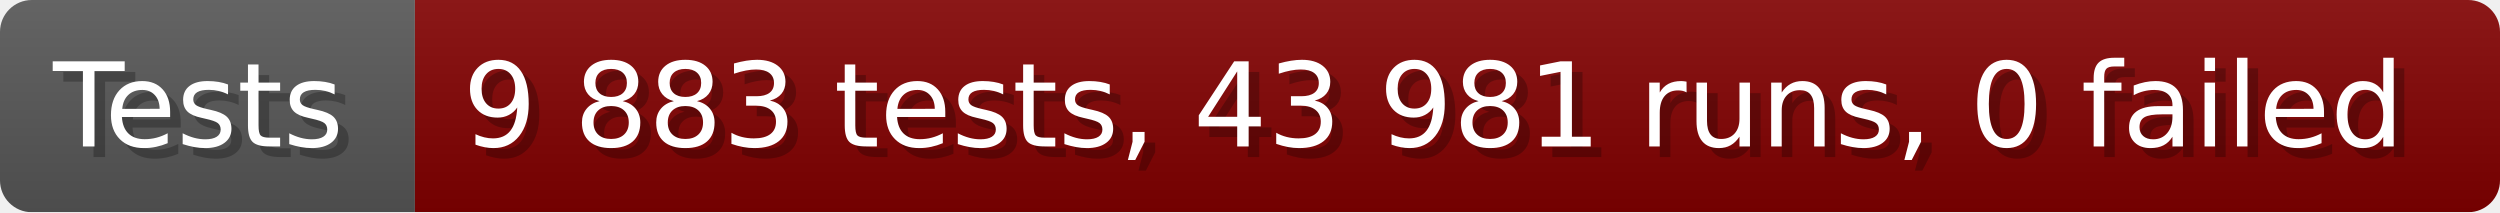
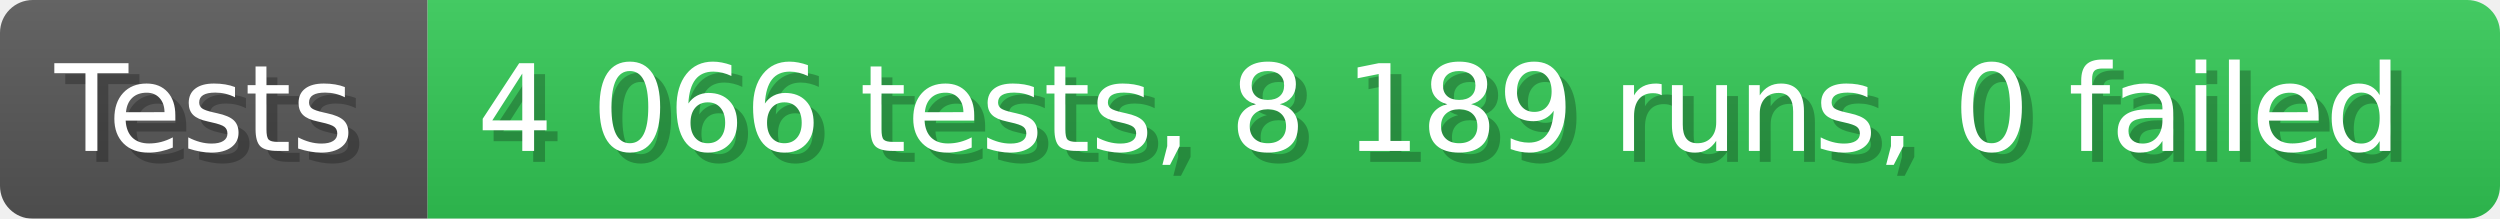
- <svg xmlns="http://www.w3.org/2000/svg" width="235.6" height="20" viewBox="0 0 2356 200" role="img" aria-label="Tests: 9 883 tests, 43 981 runs, 0 failed">
+ <svg xmlns="http://www.w3.org/2000/svg" width="228.6" height="20" viewBox="0 0 2286 200" role="img" aria-label="Tests: 4 066 tests, 8 189 runs, 0 failed">
  <linearGradient id="a" x2="0" y2="100%">
    <stop offset="0" stop-opacity=".1" stop-color="#EEE" />
    <stop offset="1" stop-opacity=".1" />
  </linearGradient>
  <mask id="m">
-     <rect width="2356" height="200" rx="30" fill="#FFF" />
+     <rect width="2286" height="200" rx="30" fill="#FFF" />
  </mask>
  <g mask="url(#m)">
    <rect width="391" height="200" fill="#555" />
-     <rect width="1965" height="200" fill="#800000" x="391" />
-     <rect width="2356" height="200" fill="url(#a)" />
+     <rect width="1895" height="200" fill="#31c653" x="391" />
+     <rect width="2286" height="200" fill="url(#a)" />
  </g>
  <g aria-hidden="true" fill="#fff" text-anchor="start" font-family="Verdana,DejaVu Sans,sans-serif" font-size="110">
    <text x="60" y="148" textLength="291" fill="#000" opacity="0.25">Tests</text>
    <text x="50" y="138" textLength="291">Tests</text>
-     <text x="446" y="148" textLength="1865" fill="#000" opacity="0.25">9 883 tests, 43 981 runs, 0 failed</text>
-     <text x="436" y="138" textLength="1865">9 883 tests, 43 981 runs, 0 failed</text>
+     <text x="446" y="148" textLength="1795" fill="#000" opacity="0.25">4 066 tests, 8 189 runs, 0 failed</text>
+     <text x="436" y="138" textLength="1795">4 066 tests, 8 189 runs, 0 failed</text>
  </g>
</svg>
